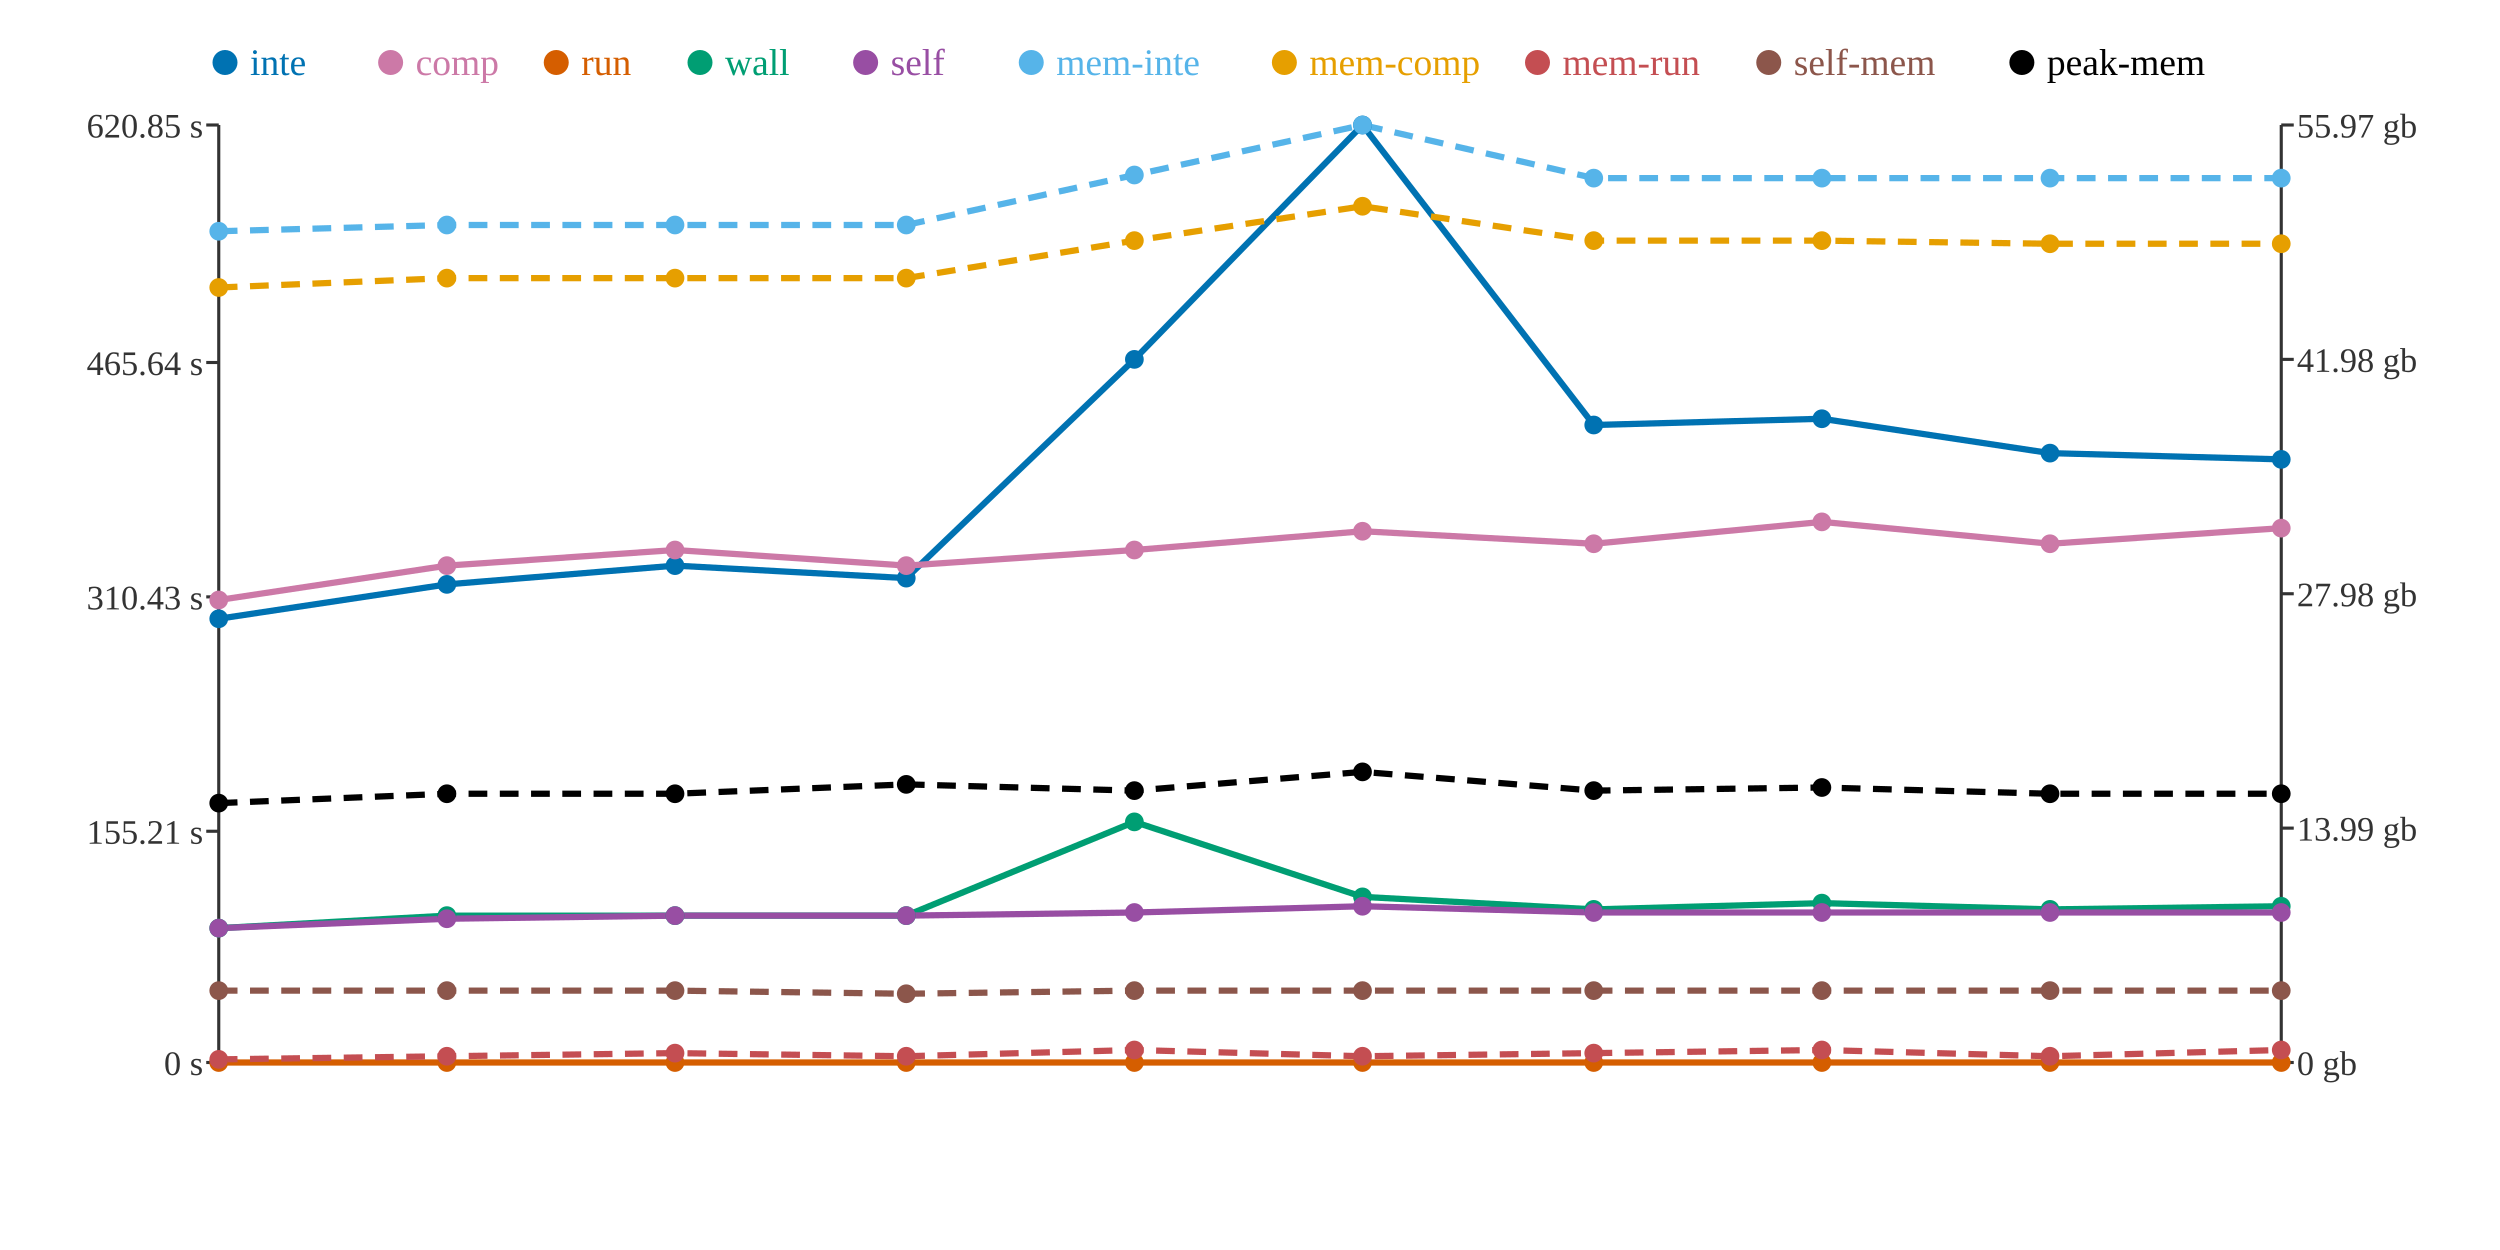
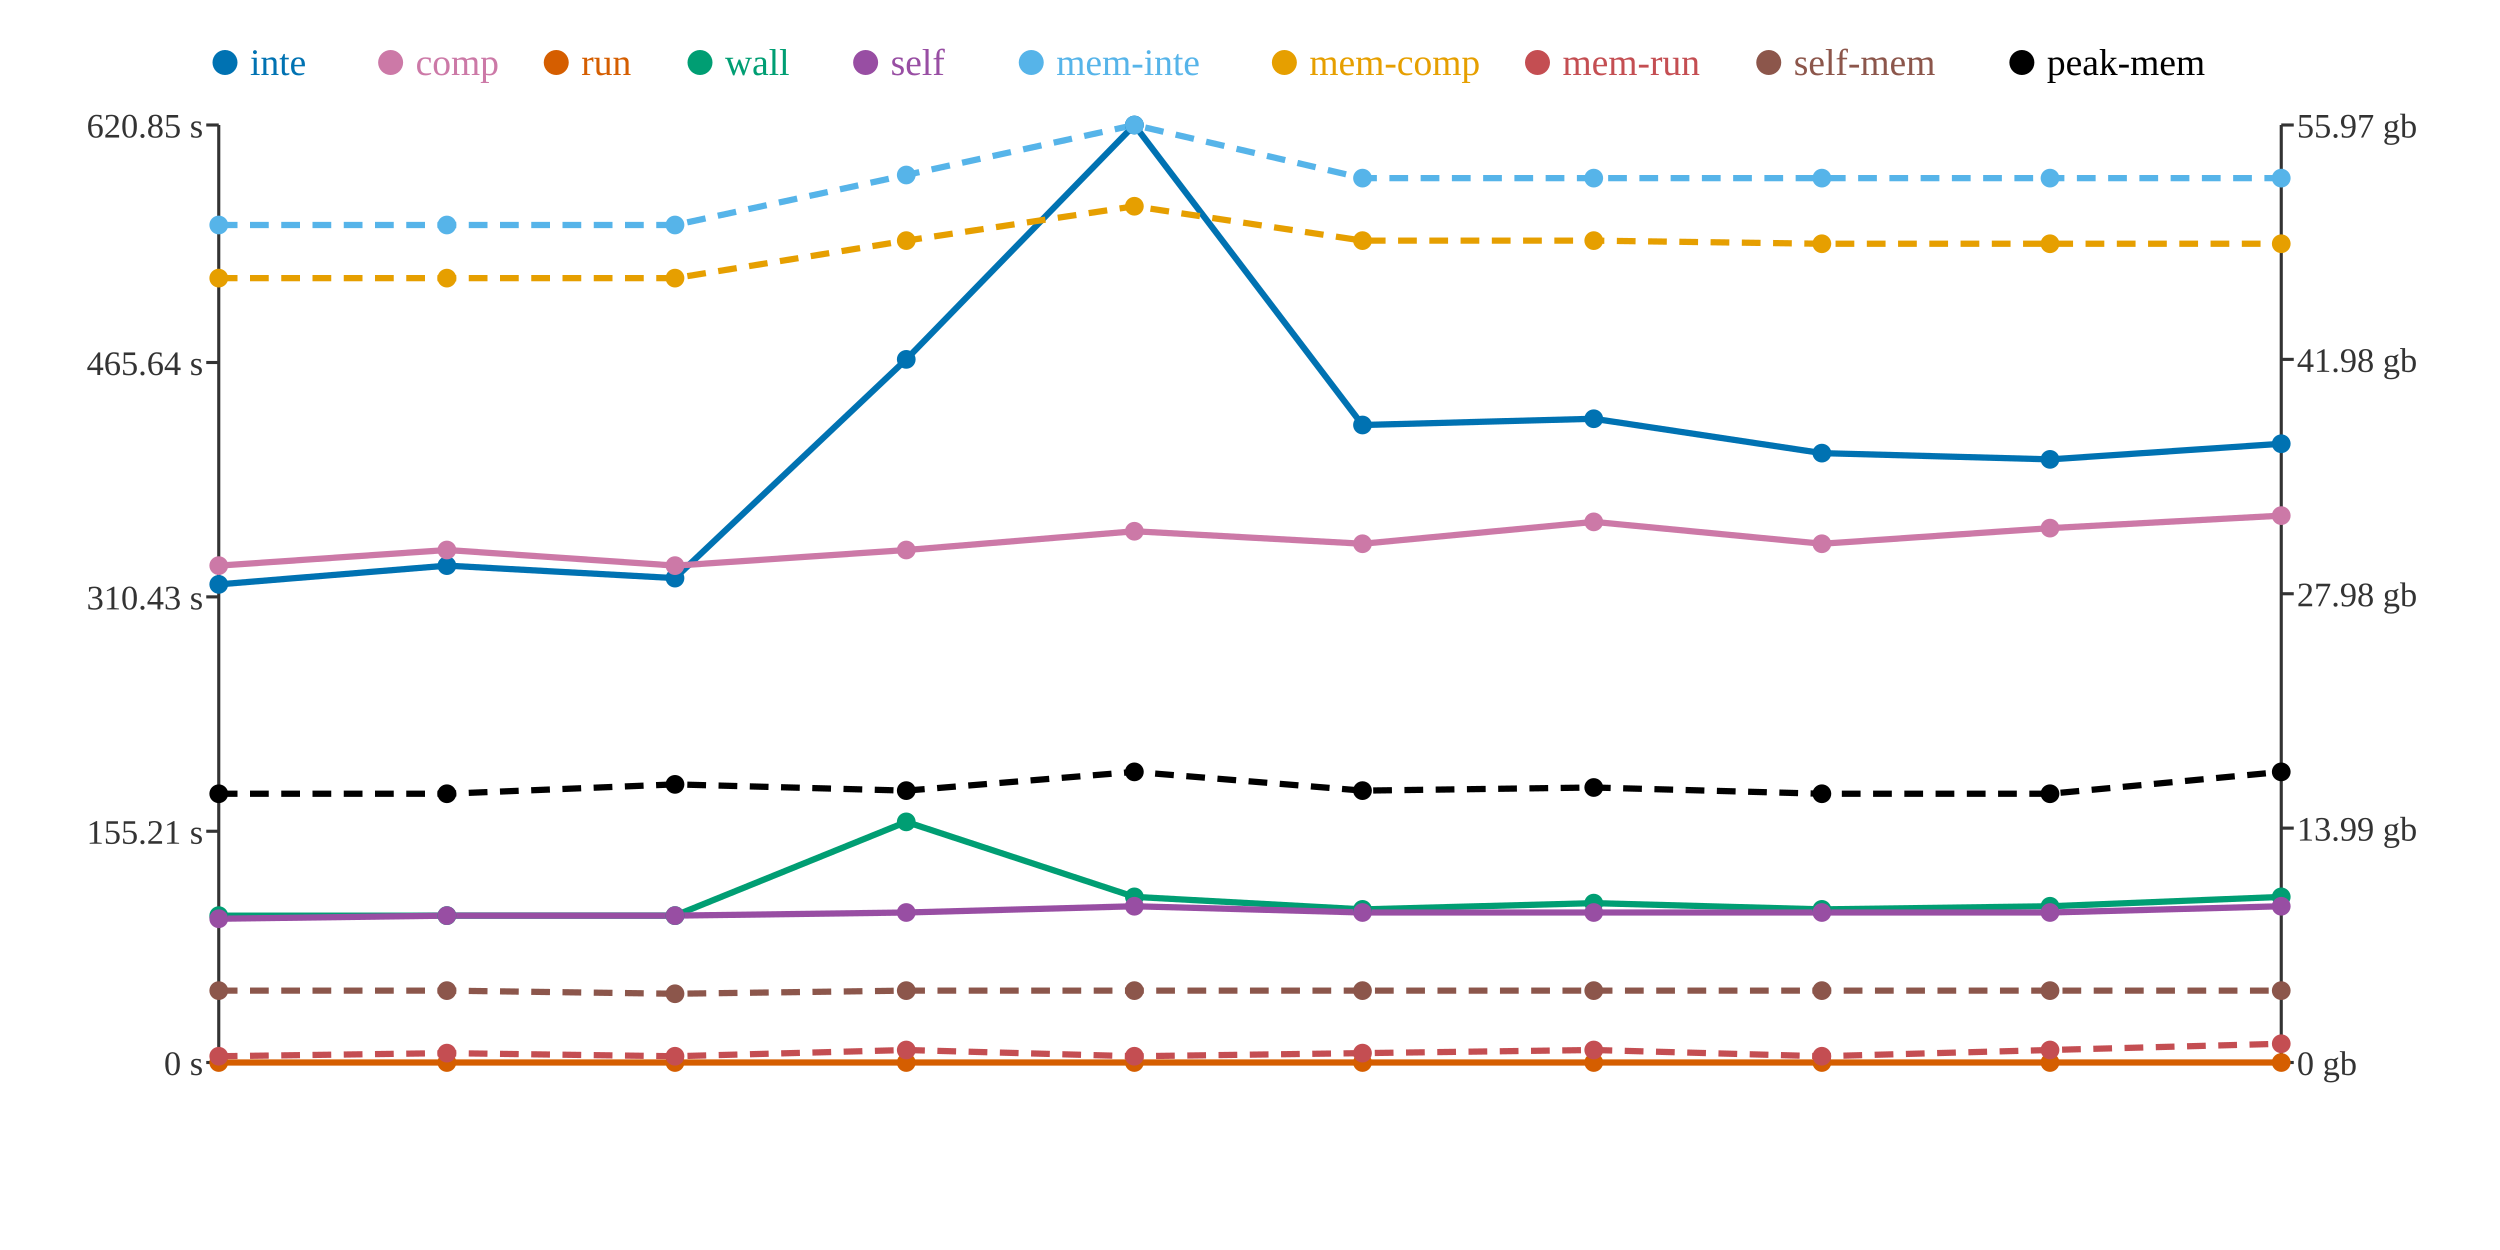
<svg xmlns="http://www.w3.org/2000/svg" width="800" height="400">
  <rect width="800" height="400" fill="white" />
  <line x1="70" y1="40" x2="70" y2="340" stroke="#333" stroke-width="1" />
  <line x1="70" y1="340" x2="730" y2="340" stroke="#333" stroke-width="1" />
  <line x1="730" y1="40" x2="730" y2="340" stroke="#333" stroke-width="1" />
  <line x1="66" y1="340" x2="70" y2="340" stroke="#333" stroke-width="1" />
  <text x="65" y="344" text-anchor="end" font-size="11" fill="#333">0 s</text>
  <line x1="66" y1="266" x2="70" y2="266" stroke="#333" stroke-width="1" />
  <text x="65" y="270" text-anchor="end" font-size="11" fill="#333">155.21 s</text>
  <line x1="66" y1="191" x2="70" y2="191" stroke="#333" stroke-width="1" />
  <text x="65" y="195" text-anchor="end" font-size="11" fill="#333">310.43 s</text>
  <line x1="66" y1="116" x2="70" y2="116" stroke="#333" stroke-width="1" />
  <text x="65" y="120" text-anchor="end" font-size="11" fill="#333">465.64 s</text>
  <line x1="66" y1="40" x2="70" y2="40" stroke="#333" stroke-width="1" />
  <text x="65" y="44" text-anchor="end" font-size="11" fill="#333">620.85 s</text>
  <line x1="730" y1="340" x2="734" y2="340" stroke="#333" stroke-width="1" />
  <text x="735" y="344" text-anchor="start" font-size="11" fill="#333">0 gb</text>
  <line x1="730" y1="265" x2="734" y2="265" stroke="#333" stroke-width="1" />
  <text x="735" y="269" text-anchor="start" font-size="11" fill="#333">13.99 gb</text>
  <line x1="730" y1="190" x2="734" y2="190" stroke="#333" stroke-width="1" />
  <text x="735" y="194" text-anchor="start" font-size="11" fill="#333">27.98 gb</text>
  <line x1="730" y1="115" x2="734" y2="115" stroke="#333" stroke-width="1" />
  <text x="735" y="119" text-anchor="start" font-size="11" fill="#333">41.98 gb</text>
  <line x1="730" y1="40" x2="734" y2="40" stroke="#333" stroke-width="1" />
  <text x="735" y="44" text-anchor="start" font-size="11" fill="#333">55.97 gb</text>
-   <polyline points="70,198 143,187 216,181 290,185 363,115 436,40 510,136 583,134 656,145 730,147" fill="none" stroke="#0072B2" stroke-width="2" />
-   <polyline points="70,192 143,181 216,176 290,181 363,176 436,170 510,174 583,167 656,174 730,169" fill="none" stroke="#CC79A7" stroke-width="2" />
+   <polyline points="70,187 143,181 216,185 290,115 363,40 436,136 510,134 583,145 656,147 730,142" fill="none" stroke="#0072B2" stroke-width="2" />
+   <polyline points="70,181 143,176 216,181 290,176 363,170 436,174 510,167 583,174 656,169 730,165" fill="none" stroke="#CC79A7" stroke-width="2" />
  <polyline points="70,340 143,340 216,340 290,340 363,340 436,340 510,340 583,340 656,340 730,340" fill="none" stroke="#D55E00" stroke-width="2" />
-   <polyline points="70,297 143,293 216,293 290,293 363,263 436,287 510,291 583,289 656,291 730,290" fill="none" stroke="#009E73" stroke-width="2" />
-   <polyline points="70,297 143,294 216,293 290,293 363,292 436,290 510,292 583,292 656,292 730,292" fill="none" stroke="#984EA3" stroke-width="2" />
-   <polyline points="70,74 143,72 216,72 290,72 363,56 436,40 510,57 583,57 656,57 730,57" fill="none" stroke="#56B4E9" stroke-width="2" stroke-dasharray="6 4" />
-   <polyline points="70,92 143,89 216,89 290,89 363,77 436,66 510,77 583,77 656,78 730,78" fill="none" stroke="#E69F00" stroke-width="2" stroke-dasharray="6 4" />
-   <polyline points="70,339 143,338 216,337 290,338 363,336 436,338 510,337 583,336 656,338 730,336" fill="none" stroke="#C44E52" stroke-width="2" stroke-dasharray="6 4" />
-   <polyline points="70,317 143,317 216,317 290,318 363,317 436,317 510,317 583,317 656,317 730,317" fill="none" stroke="#8C564B" stroke-width="2" stroke-dasharray="6 4" />
-   <polyline points="70,257 143,254 216,254 290,251 363,253 436,247 510,253 583,252 656,254 730,254" fill="none" stroke="#000000" stroke-width="2" stroke-dasharray="6 4" />
-   <circle cx="70" cy="198" r="3" fill="#0072B2" />
-   <circle cx="70" cy="192" r="3" fill="#CC79A7" />
+   <polyline points="70,293 143,293 216,293 290,263 363,287 436,291 510,289 583,291 656,290 730,287" fill="none" stroke="#009E73" stroke-width="2" />
+   <polyline points="70,294 143,293 216,293 290,292 363,290 436,292 510,292 583,292 656,292 730,290" fill="none" stroke="#984EA3" stroke-width="2" />
+   <polyline points="70,72 143,72 216,72 290,56 363,40 436,57 510,57 583,57 656,57 730,57" fill="none" stroke="#56B4E9" stroke-width="2" stroke-dasharray="6 4" />
+   <polyline points="70,89 143,89 216,89 290,77 363,66 436,77 510,77 583,78 656,78 730,78" fill="none" stroke="#E69F00" stroke-width="2" stroke-dasharray="6 4" />
+   <polyline points="70,338 143,337 216,338 290,336 363,338 436,337 510,336 583,338 656,336 730,334" fill="none" stroke="#C44E52" stroke-width="2" stroke-dasharray="6 4" />
+   <polyline points="70,317 143,317 216,318 290,317 363,317 436,317 510,317 583,317 656,317 730,317" fill="none" stroke="#8C564B" stroke-width="2" stroke-dasharray="6 4" />
+   <polyline points="70,254 143,254 216,251 290,253 363,247 436,253 510,252 583,254 656,254 730,247" fill="none" stroke="#000000" stroke-width="2" stroke-dasharray="6 4" />
+   <circle cx="70" cy="187" r="3" fill="#0072B2" />
+   <circle cx="70" cy="181" r="3" fill="#CC79A7" />
  <circle cx="70" cy="340" r="3" fill="#D55E00" />
-   <circle cx="70" cy="297" r="3" fill="#009E73" />
-   <circle cx="70" cy="297" r="3" fill="#984EA3" />
-   <circle cx="70" cy="74" r="3" fill="#56B4E9" />
-   <circle cx="70" cy="92" r="3" fill="#E69F00" />
-   <circle cx="70" cy="339" r="3" fill="#C44E52" />
+   <circle cx="70" cy="293" r="3" fill="#009E73" />
+   <circle cx="70" cy="294" r="3" fill="#984EA3" />
+   <circle cx="70" cy="72" r="3" fill="#56B4E9" />
+   <circle cx="70" cy="89" r="3" fill="#E69F00" />
+   <circle cx="70" cy="338" r="3" fill="#C44E52" />
  <circle cx="70" cy="317" r="3" fill="#8C564B" />
-   <circle cx="70" cy="257" r="3" fill="#000000" />
-   <circle cx="143" cy="187" r="3" fill="#0072B2" />
-   <circle cx="143" cy="181" r="3" fill="#CC79A7" />
+   <circle cx="70" cy="254" r="3" fill="#000000" />
+   <circle cx="143" cy="181" r="3" fill="#0072B2" />
+   <circle cx="143" cy="176" r="3" fill="#CC79A7" />
  <circle cx="143" cy="340" r="3" fill="#D55E00" />
  <circle cx="143" cy="293" r="3" fill="#009E73" />
-   <circle cx="143" cy="294" r="3" fill="#984EA3" />
+   <circle cx="143" cy="293" r="3" fill="#984EA3" />
  <circle cx="143" cy="72" r="3" fill="#56B4E9" />
  <circle cx="143" cy="89" r="3" fill="#E69F00" />
-   <circle cx="143" cy="338" r="3" fill="#C44E52" />
+   <circle cx="143" cy="337" r="3" fill="#C44E52" />
  <circle cx="143" cy="317" r="3" fill="#8C564B" />
  <circle cx="143" cy="254" r="3" fill="#000000" />
-   <circle cx="216" cy="181" r="3" fill="#0072B2" />
-   <circle cx="216" cy="176" r="3" fill="#CC79A7" />
+   <circle cx="216" cy="185" r="3" fill="#0072B2" />
+   <circle cx="216" cy="181" r="3" fill="#CC79A7" />
  <circle cx="216" cy="340" r="3" fill="#D55E00" />
  <circle cx="216" cy="293" r="3" fill="#009E73" />
  <circle cx="216" cy="293" r="3" fill="#984EA3" />
  <circle cx="216" cy="72" r="3" fill="#56B4E9" />
  <circle cx="216" cy="89" r="3" fill="#E69F00" />
-   <circle cx="216" cy="337" r="3" fill="#C44E52" />
-   <circle cx="216" cy="317" r="3" fill="#8C564B" />
-   <circle cx="216" cy="254" r="3" fill="#000000" />
-   <circle cx="290" cy="185" r="3" fill="#0072B2" />
-   <circle cx="290" cy="181" r="3" fill="#CC79A7" />
+   <circle cx="216" cy="338" r="3" fill="#C44E52" />
+   <circle cx="216" cy="318" r="3" fill="#8C564B" />
+   <circle cx="216" cy="251" r="3" fill="#000000" />
+   <circle cx="290" cy="115" r="3" fill="#0072B2" />
+   <circle cx="290" cy="176" r="3" fill="#CC79A7" />
  <circle cx="290" cy="340" r="3" fill="#D55E00" />
-   <circle cx="290" cy="293" r="3" fill="#009E73" />
-   <circle cx="290" cy="293" r="3" fill="#984EA3" />
-   <circle cx="290" cy="72" r="3" fill="#56B4E9" />
-   <circle cx="290" cy="89" r="3" fill="#E69F00" />
-   <circle cx="290" cy="338" r="3" fill="#C44E52" />
-   <circle cx="290" cy="318" r="3" fill="#8C564B" />
-   <circle cx="290" cy="251" r="3" fill="#000000" />
-   <circle cx="363" cy="115" r="3" fill="#0072B2" />
-   <circle cx="363" cy="176" r="3" fill="#CC79A7" />
+   <circle cx="290" cy="263" r="3" fill="#009E73" />
+   <circle cx="290" cy="292" r="3" fill="#984EA3" />
+   <circle cx="290" cy="56" r="3" fill="#56B4E9" />
+   <circle cx="290" cy="77" r="3" fill="#E69F00" />
+   <circle cx="290" cy="336" r="3" fill="#C44E52" />
+   <circle cx="290" cy="317" r="3" fill="#8C564B" />
+   <circle cx="290" cy="253" r="3" fill="#000000" />
+   <circle cx="363" cy="40" r="3" fill="#0072B2" />
+   <circle cx="363" cy="170" r="3" fill="#CC79A7" />
  <circle cx="363" cy="340" r="3" fill="#D55E00" />
-   <circle cx="363" cy="263" r="3" fill="#009E73" />
-   <circle cx="363" cy="292" r="3" fill="#984EA3" />
-   <circle cx="363" cy="56" r="3" fill="#56B4E9" />
-   <circle cx="363" cy="77" r="3" fill="#E69F00" />
-   <circle cx="363" cy="336" r="3" fill="#C44E52" />
+   <circle cx="363" cy="287" r="3" fill="#009E73" />
+   <circle cx="363" cy="290" r="3" fill="#984EA3" />
+   <circle cx="363" cy="40" r="3" fill="#56B4E9" />
+   <circle cx="363" cy="66" r="3" fill="#E69F00" />
+   <circle cx="363" cy="338" r="3" fill="#C44E52" />
  <circle cx="363" cy="317" r="3" fill="#8C564B" />
-   <circle cx="363" cy="253" r="3" fill="#000000" />
-   <circle cx="436" cy="40" r="3" fill="#0072B2" />
-   <circle cx="436" cy="170" r="3" fill="#CC79A7" />
+   <circle cx="363" cy="247" r="3" fill="#000000" />
+   <circle cx="436" cy="136" r="3" fill="#0072B2" />
+   <circle cx="436" cy="174" r="3" fill="#CC79A7" />
  <circle cx="436" cy="340" r="3" fill="#D55E00" />
-   <circle cx="436" cy="287" r="3" fill="#009E73" />
-   <circle cx="436" cy="290" r="3" fill="#984EA3" />
-   <circle cx="436" cy="40" r="3" fill="#56B4E9" />
-   <circle cx="436" cy="66" r="3" fill="#E69F00" />
-   <circle cx="436" cy="338" r="3" fill="#C44E52" />
+   <circle cx="436" cy="291" r="3" fill="#009E73" />
+   <circle cx="436" cy="292" r="3" fill="#984EA3" />
+   <circle cx="436" cy="57" r="3" fill="#56B4E9" />
+   <circle cx="436" cy="77" r="3" fill="#E69F00" />
+   <circle cx="436" cy="337" r="3" fill="#C44E52" />
  <circle cx="436" cy="317" r="3" fill="#8C564B" />
-   <circle cx="436" cy="247" r="3" fill="#000000" />
-   <circle cx="510" cy="136" r="3" fill="#0072B2" />
-   <circle cx="510" cy="174" r="3" fill="#CC79A7" />
+   <circle cx="436" cy="253" r="3" fill="#000000" />
+   <circle cx="510" cy="134" r="3" fill="#0072B2" />
+   <circle cx="510" cy="167" r="3" fill="#CC79A7" />
  <circle cx="510" cy="340" r="3" fill="#D55E00" />
-   <circle cx="510" cy="291" r="3" fill="#009E73" />
+   <circle cx="510" cy="289" r="3" fill="#009E73" />
  <circle cx="510" cy="292" r="3" fill="#984EA3" />
  <circle cx="510" cy="57" r="3" fill="#56B4E9" />
  <circle cx="510" cy="77" r="3" fill="#E69F00" />
-   <circle cx="510" cy="337" r="3" fill="#C44E52" />
+   <circle cx="510" cy="336" r="3" fill="#C44E52" />
  <circle cx="510" cy="317" r="3" fill="#8C564B" />
-   <circle cx="510" cy="253" r="3" fill="#000000" />
-   <circle cx="583" cy="134" r="3" fill="#0072B2" />
-   <circle cx="583" cy="167" r="3" fill="#CC79A7" />
+   <circle cx="510" cy="252" r="3" fill="#000000" />
+   <circle cx="583" cy="145" r="3" fill="#0072B2" />
+   <circle cx="583" cy="174" r="3" fill="#CC79A7" />
  <circle cx="583" cy="340" r="3" fill="#D55E00" />
-   <circle cx="583" cy="289" r="3" fill="#009E73" />
+   <circle cx="583" cy="291" r="3" fill="#009E73" />
  <circle cx="583" cy="292" r="3" fill="#984EA3" />
  <circle cx="583" cy="57" r="3" fill="#56B4E9" />
-   <circle cx="583" cy="77" r="3" fill="#E69F00" />
-   <circle cx="583" cy="336" r="3" fill="#C44E52" />
+   <circle cx="583" cy="78" r="3" fill="#E69F00" />
+   <circle cx="583" cy="338" r="3" fill="#C44E52" />
  <circle cx="583" cy="317" r="3" fill="#8C564B" />
-   <circle cx="583" cy="252" r="3" fill="#000000" />
-   <circle cx="656" cy="145" r="3" fill="#0072B2" />
-   <circle cx="656" cy="174" r="3" fill="#CC79A7" />
+   <circle cx="583" cy="254" r="3" fill="#000000" />
+   <circle cx="656" cy="147" r="3" fill="#0072B2" />
+   <circle cx="656" cy="169" r="3" fill="#CC79A7" />
  <circle cx="656" cy="340" r="3" fill="#D55E00" />
-   <circle cx="656" cy="291" r="3" fill="#009E73" />
+   <circle cx="656" cy="290" r="3" fill="#009E73" />
  <circle cx="656" cy="292" r="3" fill="#984EA3" />
  <circle cx="656" cy="57" r="3" fill="#56B4E9" />
  <circle cx="656" cy="78" r="3" fill="#E69F00" />
-   <circle cx="656" cy="338" r="3" fill="#C44E52" />
+   <circle cx="656" cy="336" r="3" fill="#C44E52" />
  <circle cx="656" cy="317" r="3" fill="#8C564B" />
  <circle cx="656" cy="254" r="3" fill="#000000" />
-   <circle cx="730" cy="147" r="3" fill="#0072B2" />
-   <circle cx="730" cy="169" r="3" fill="#CC79A7" />
+   <circle cx="730" cy="142" r="3" fill="#0072B2" />
+   <circle cx="730" cy="165" r="3" fill="#CC79A7" />
  <circle cx="730" cy="340" r="3" fill="#D55E00" />
-   <circle cx="730" cy="290" r="3" fill="#009E73" />
-   <circle cx="730" cy="292" r="3" fill="#984EA3" />
+   <circle cx="730" cy="287" r="3" fill="#009E73" />
+   <circle cx="730" cy="290" r="3" fill="#984EA3" />
  <circle cx="730" cy="57" r="3" fill="#56B4E9" />
  <circle cx="730" cy="78" r="3" fill="#E69F00" />
-   <circle cx="730" cy="336" r="3" fill="#C44E52" />
+   <circle cx="730" cy="334" r="3" fill="#C44E52" />
  <circle cx="730" cy="317" r="3" fill="#8C564B" />
-   <circle cx="730" cy="254" r="3" fill="#000000" />
+   <circle cx="730" cy="247" r="3" fill="#000000" />
  <circle cx="72" cy="20" r="4" fill="#0072B2" />
  <text x="80" y="24" text-anchor="start" font-size="12" fill="#0072B2">inte</text>
  <circle cx="125" cy="20" r="4" fill="#CC79A7" />
  <text x="133" y="24" text-anchor="start" font-size="12" fill="#CC79A7">comp</text>
  <circle cx="178" cy="20" r="4" fill="#D55E00" />
  <text x="186" y="24" text-anchor="start" font-size="12" fill="#D55E00">run</text>
  <circle cx="224" cy="20" r="4" fill="#009E73" />
  <text x="232" y="24" text-anchor="start" font-size="12" fill="#009E73">wall</text>
  <circle cx="277" cy="20" r="4" fill="#984EA3" />
  <text x="285" y="24" text-anchor="start" font-size="12" fill="#984EA3">self</text>
  <circle cx="330" cy="20" r="4" fill="#56B4E9" />
  <text x="338" y="24" text-anchor="start" font-size="12" fill="#56B4E9">mem-inte</text>
  <circle cx="411" cy="20" r="4" fill="#E69F00" />
  <text x="419" y="24" text-anchor="start" font-size="12" fill="#E69F00">mem-comp</text>
  <circle cx="492" cy="20" r="4" fill="#C44E52" />
  <text x="500" y="24" text-anchor="start" font-size="12" fill="#C44E52">mem-run</text>
  <circle cx="566" cy="20" r="4" fill="#8C564B" />
  <text x="574" y="24" text-anchor="start" font-size="12" fill="#8C564B">self-mem</text>
  <circle cx="647" cy="20" r="4" fill="#000000" />
  <text x="655" y="24" text-anchor="start" font-size="12" fill="#000000">peak-mem</text>
</svg>
